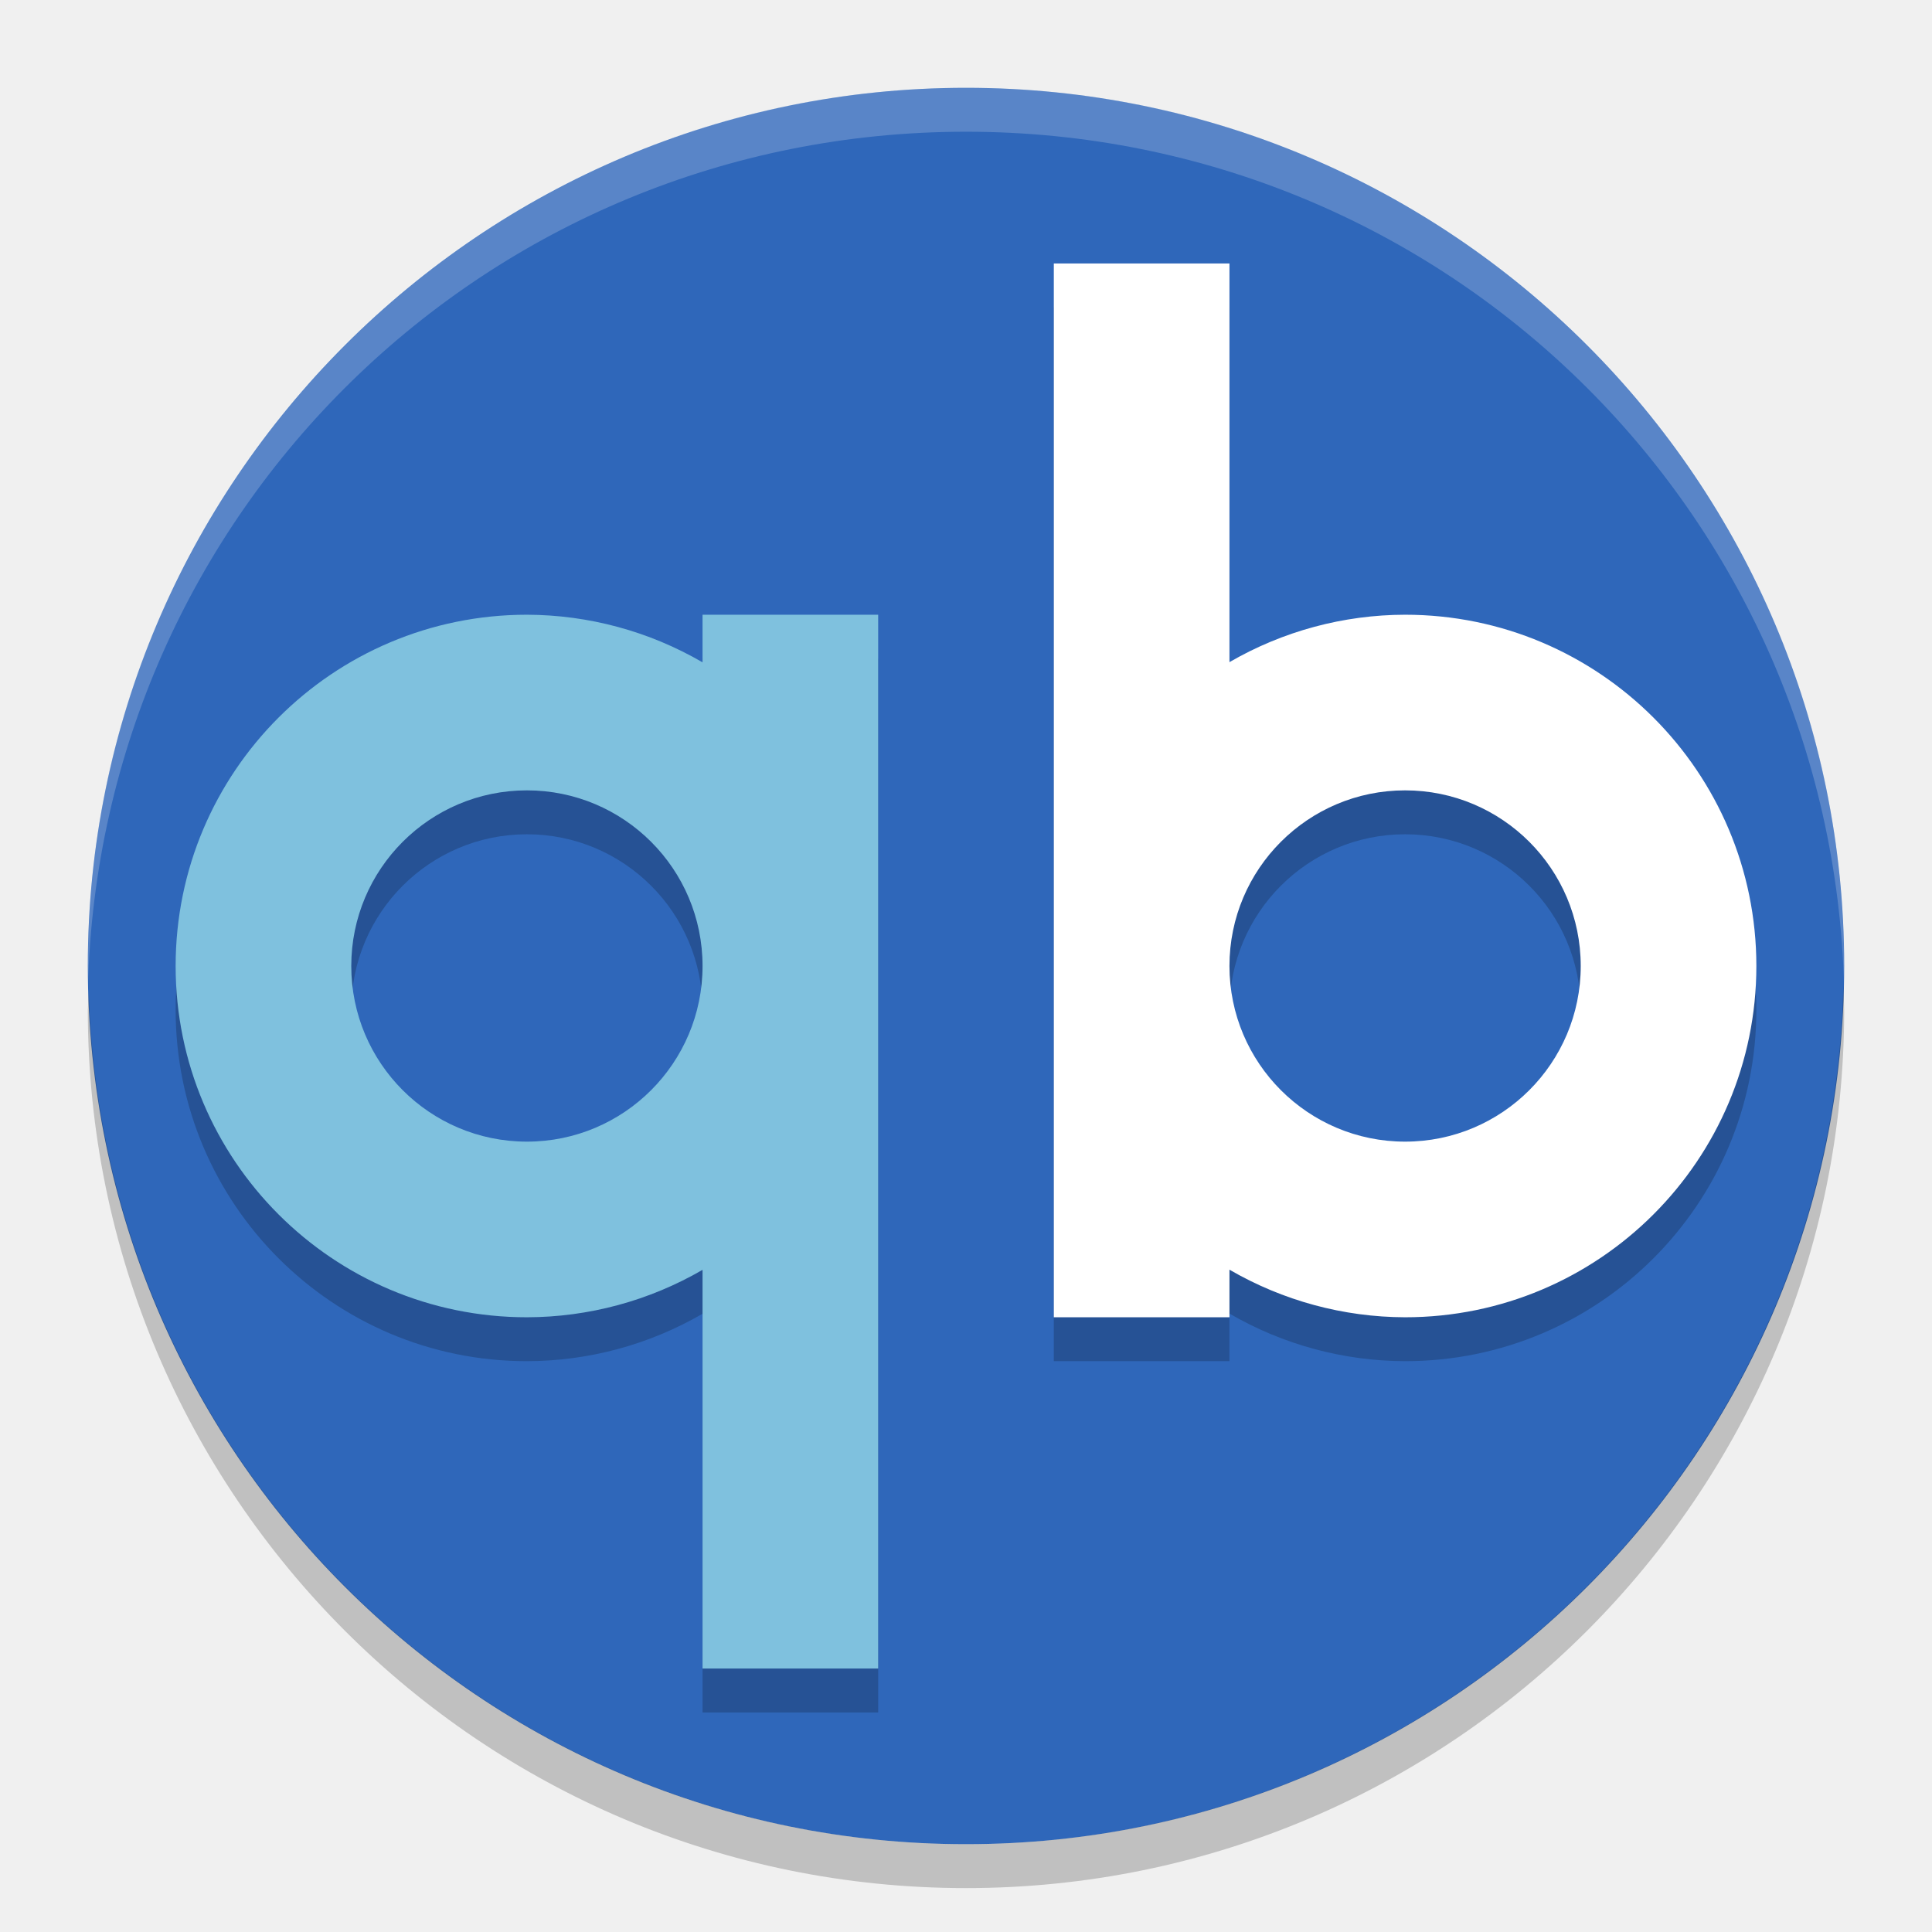
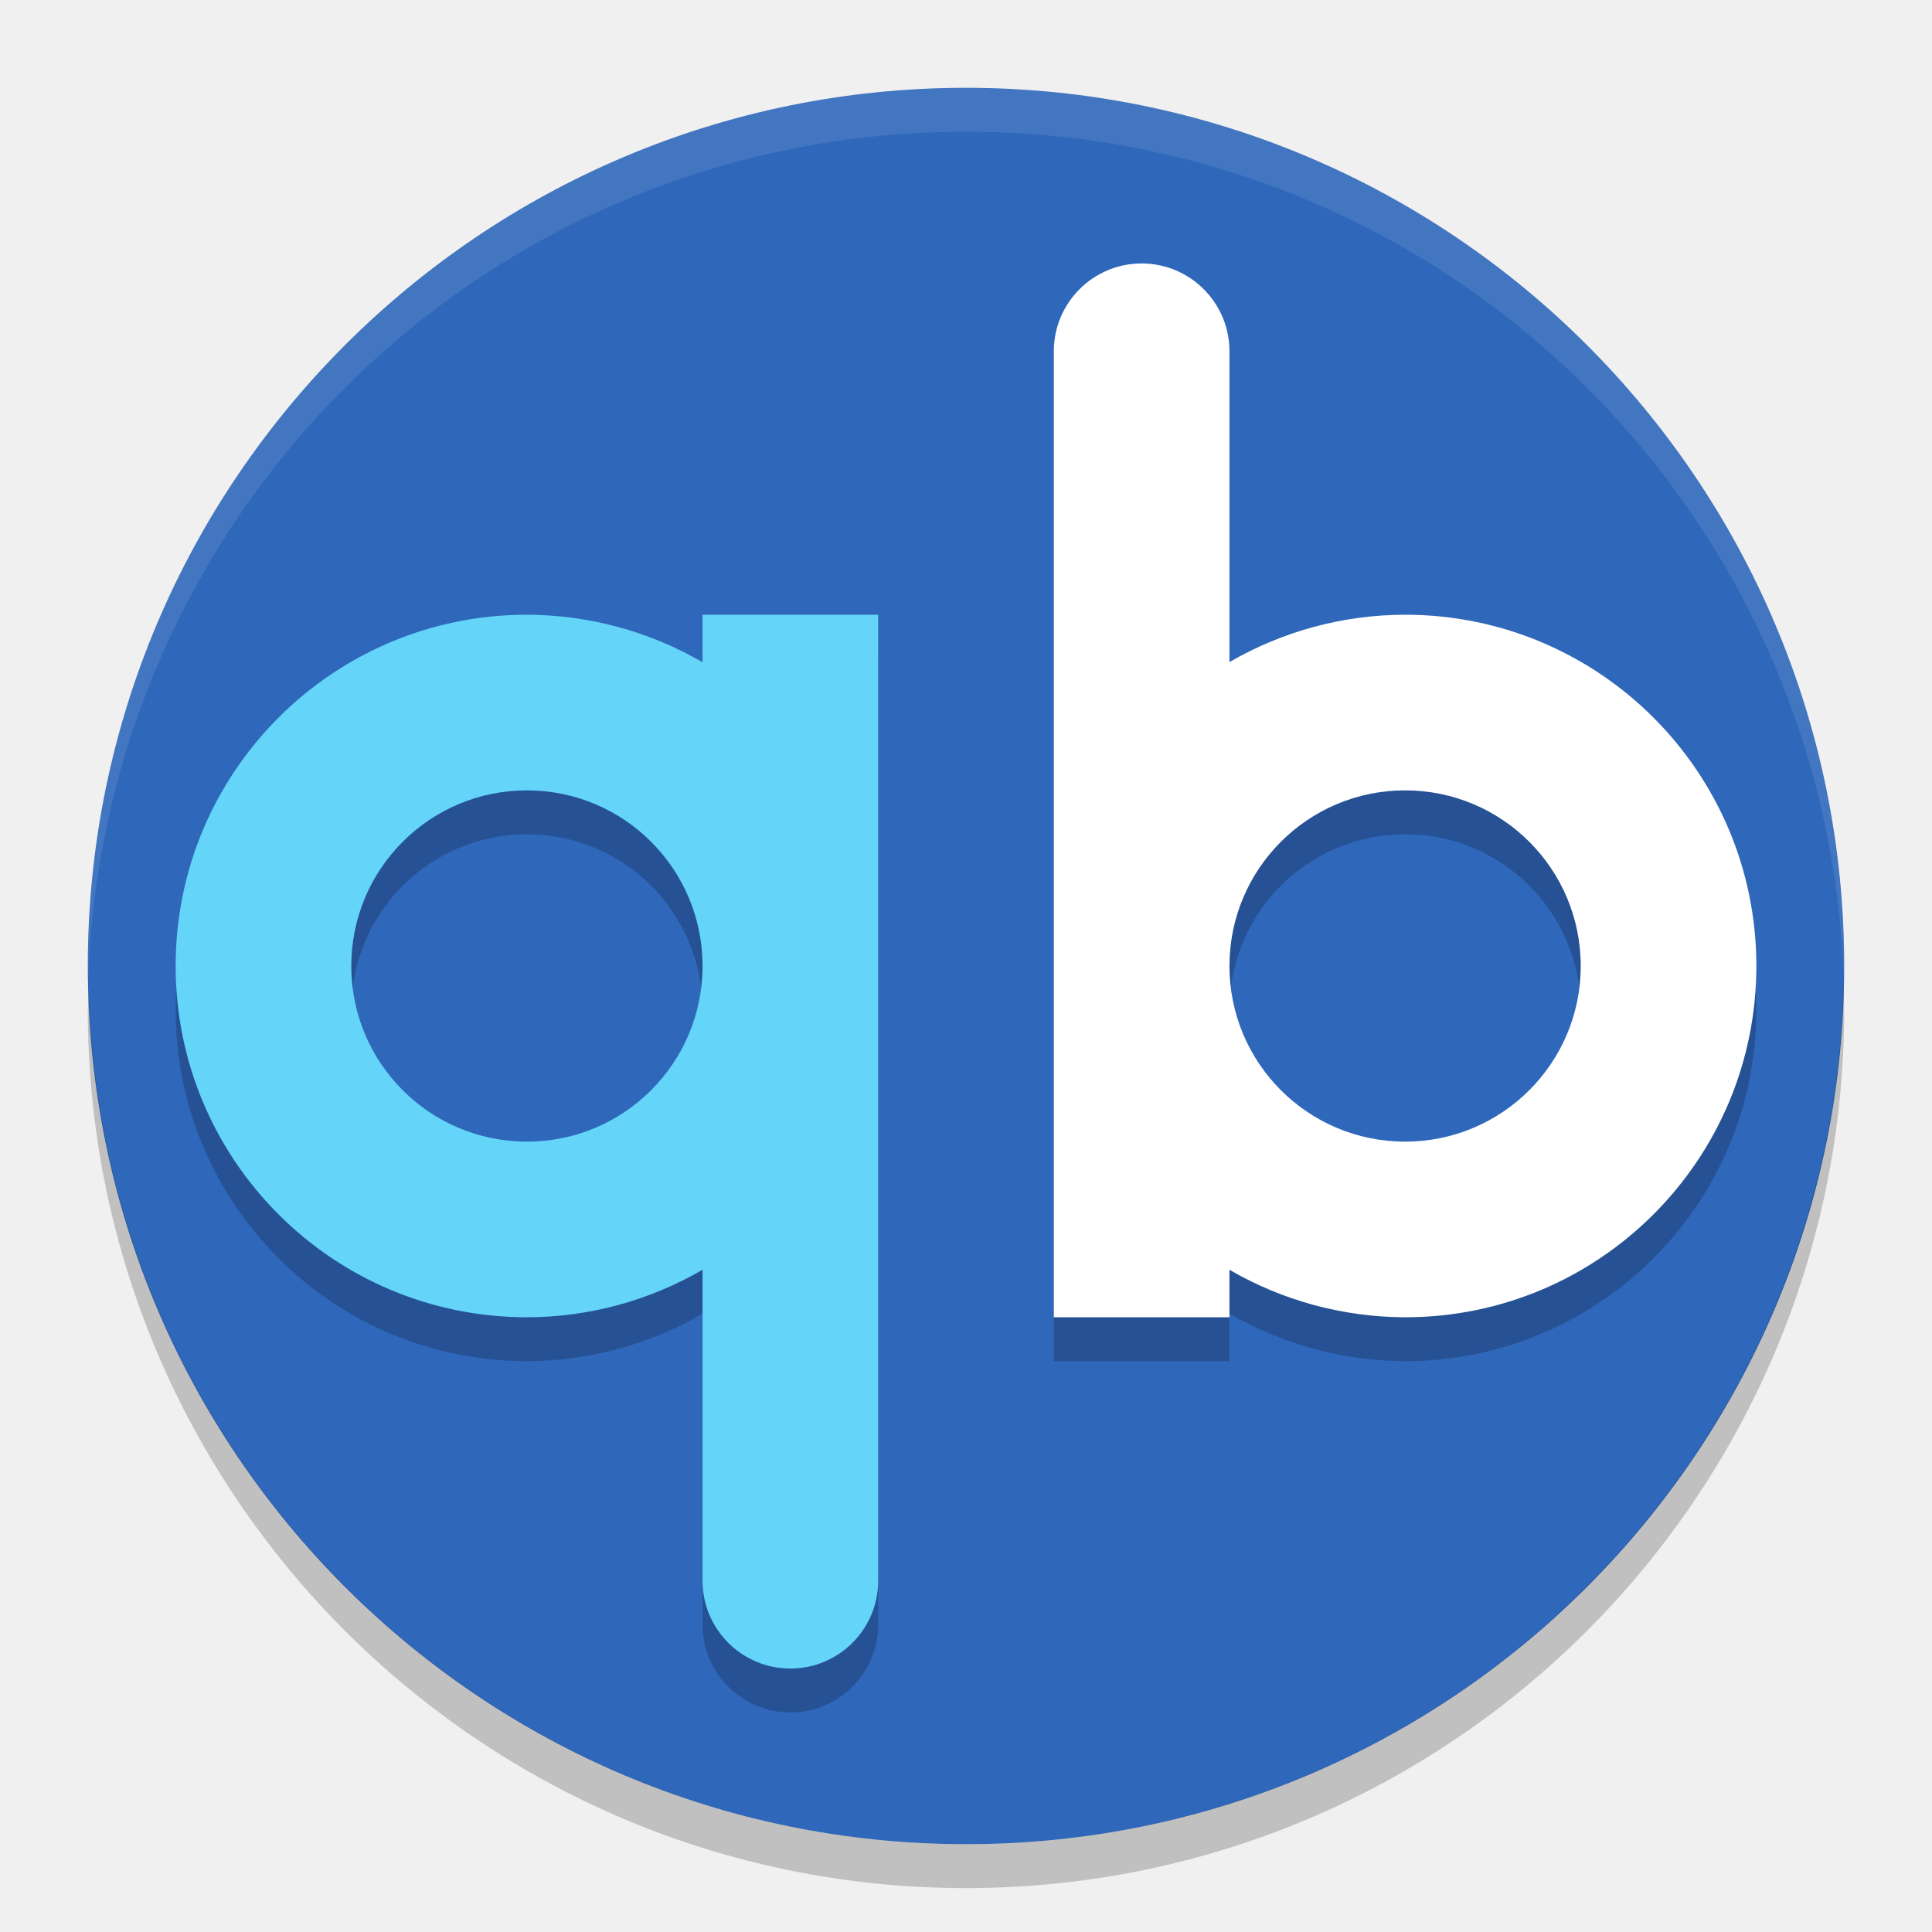
<svg xmlns="http://www.w3.org/2000/svg" width="22" height="22" version="1">
-   <g transform="translate(-1,-1)">
-     <circle fill="#2f67ba" cx="12" cy="12" r="10" />
-     <path fill="#fff" opacity=".2" d="m12 2c-5.54 0-9.999 4.46-9.999 10 0 0.084-0.002 0.167 0 0.25 0.132-5.423 4.543-9.75 9.999-9.75s9.867 4.327 9.999 9.75c0.002-0.083 0-0.166 0-0.25 0-5.54-4.459-10-9.999-10z" />
-     <path opacity=".2" d="m21.99 12.209a10 10 0 0 1 -9.99 9.791 10 10 0 0 1 -9.989 -9.709 10 10 0 0 0 -0.011 0.209 10 10 0 0 0 10 10 10 10 0 0 0 10 -10 10 10 0 0 0 -0.011 -0.291z" />
-     <path opacity=".2" d="m7 8.5a4 4 0 0 0 -4 4 4 4 0 0 0 4 4 4 4 0 0 0 2 -0.54v4.54h2v-12h-2v0.542a4 4 0 0 0 -2 -0.542zm0 2a2 2 0 0 1 2 2 2 2 0 0 1 -2 2 2 2 0 0 1 -2 -2 2 2 0 0 1 2 -2z" />
-     <path fill="#7fc1de" d="m7 8a4 4 0 0 0 -4 4 4 4 0 0 0 4 4 4 4 0 0 0 2 -0.54v4.54h2v-12h-2v0.542a4 4 0 0 0 -2 -0.542zm0 2a2 2 0 0 1 2 2 2 2 0 0 1 -2 2 2 2 0 0 1 -2 -2 2 2 0 0 1 2 -2z" />
-     <path opacity=".2" d="m17 16.5a4 4 0 0 0 4 -4 4 4 0 0 0 -4 -4 4 4 0 0 0 -2 0.54v-4.54h-2v12h2v-0.542a4 4 0 0 0 2 0.542zm0-2a2 2 0 0 1 -2 -2 2 2 0 0 1 2 -2 2 2 0 0 1 2 2 2 2 0 0 1 -2 2z" />
-     <path fill="#fff" d="m17 16a4 4 0 0 0 4 -4 4 4 0 0 0 -4 -4 4 4 0 0 0 -2 0.54v-4.54h-2v12h2v-0.542a4 4 0 0 0 2 0.542zm0-2a2 2 0 0 1 -2 -2 2 2 0 0 1 2 -2 2 2 0 0 1 2 2 2 2 0 0 1 -2 2z" />
-   </g>
+   <circle cx="11" cy="11" r="10" style="fill:#2f67ba" />
+   <path d="M 11,1 C 5.46,1 1.001,5.46 1.001,11 c 0,0.084 -0.002,0.167 0,0.25 C 1.133,5.827 5.545,1.5 11,1.5 c 5.455,0 9.867,4.327 9.999,9.75 0.002,-0.083 0,-0.166 0,-0.25 C 20.999,5.46 16.54,1 11,1 Z" style="opacity:0.1;fill:#ffffff" />
+   <path d="M 20.99,11.209 A 10,10 0 0 1 11,21 10,10 0 0 1 1.011,11.291 10,10 0 0 0 1,11.5 a 10,10 0 0 0 10,10 10,10 0 0 0 10,-10 10,10 0 0 0 -0.011,-0.291 z" style="opacity:0.2" />
+   <path d="m 6,7.5 c -2.209,0 -4,1.791 -4,4 0,2.209 1.791,4 4,4 0.703,-0.001 1.392,-0.188 2,-0.541 L 8,18.5 a 1,1 0 0 0 1,1 1,1 0 0 0 1,-1 l 0,-11 -2,0 0,0.541 C 7.393,7.688 6.703,7.502 6,7.5 Z m 0,2 c 1.105,0 2,0.895 2,2 0,1.105 -0.895,2 -2,2 -1.105,0 -2,-0.895 -2,-2 0,-1.105 0.895,-2 2,-2 z" style="opacity:0.2" />
+   <path style="fill:#64d4f9" d="m 6,7 c -2.209,0 -4,1.791 -4,4 0,2.209 1.791,4 4,4 0.703,-0.001 1.392,-0.188 2,-0.541 L 8,18 a 1,1 0 0 0 1,1 1,1 0 0 0 1,-1 L 10,7 8,7 8,7.541 C 7.393,7.188 6.703,7.002 6,7 Z M 6,9 C 7.105,9 8,9.895 8,11 8,12.105 7.105,13 6,13 4.895,13 4,12.105 4,11 4,9.895 4.895,9 6,9 Z" />
+   <path d="m 13,3.5 a 1,1 0 0 0 -1,1 l 0,11 2,0 0,-0.541 c 0.607,0.353 1.297,0.539 2,0.541 2.209,0 4,-1.791 4,-4 0,-2.209 -1.791,-4 -4,-4 -0.703,0.001 -1.392,0.187 -2,0.539 L 14,4.5 a 1,1 0 0 0 -1,-1 z m 3,6 c 1.105,0 2,0.895 2,2 0,1.105 -0.895,2 -2,2 -1.105,0 -2,-0.895 -2,-2 0,-1.105 0.895,-2 2,-2 z" style="opacity:0.2" />
+   <path style="fill:#ffffff" d="m 13,3 a 1,1 0 0 0 -1,1 l 0,11 2,0 0,-0.541 C 14.607,14.812 15.297,14.998 16,15 18.209,15 20,13.209 20,11 20,8.791 18.209,7 16,7 15.297,7.001 14.608,7.187 14,7.539 L 14,4 A 1,1 0 0 0 13,3 Z m 3,6 c 1.105,0 2,0.895 2,2 0,1.105 -0.895,2 -2,2 -1.105,0 -2,-0.895 -2,-2 0,-1.105 0.895,-2 2,-2 z" />
</svg>
